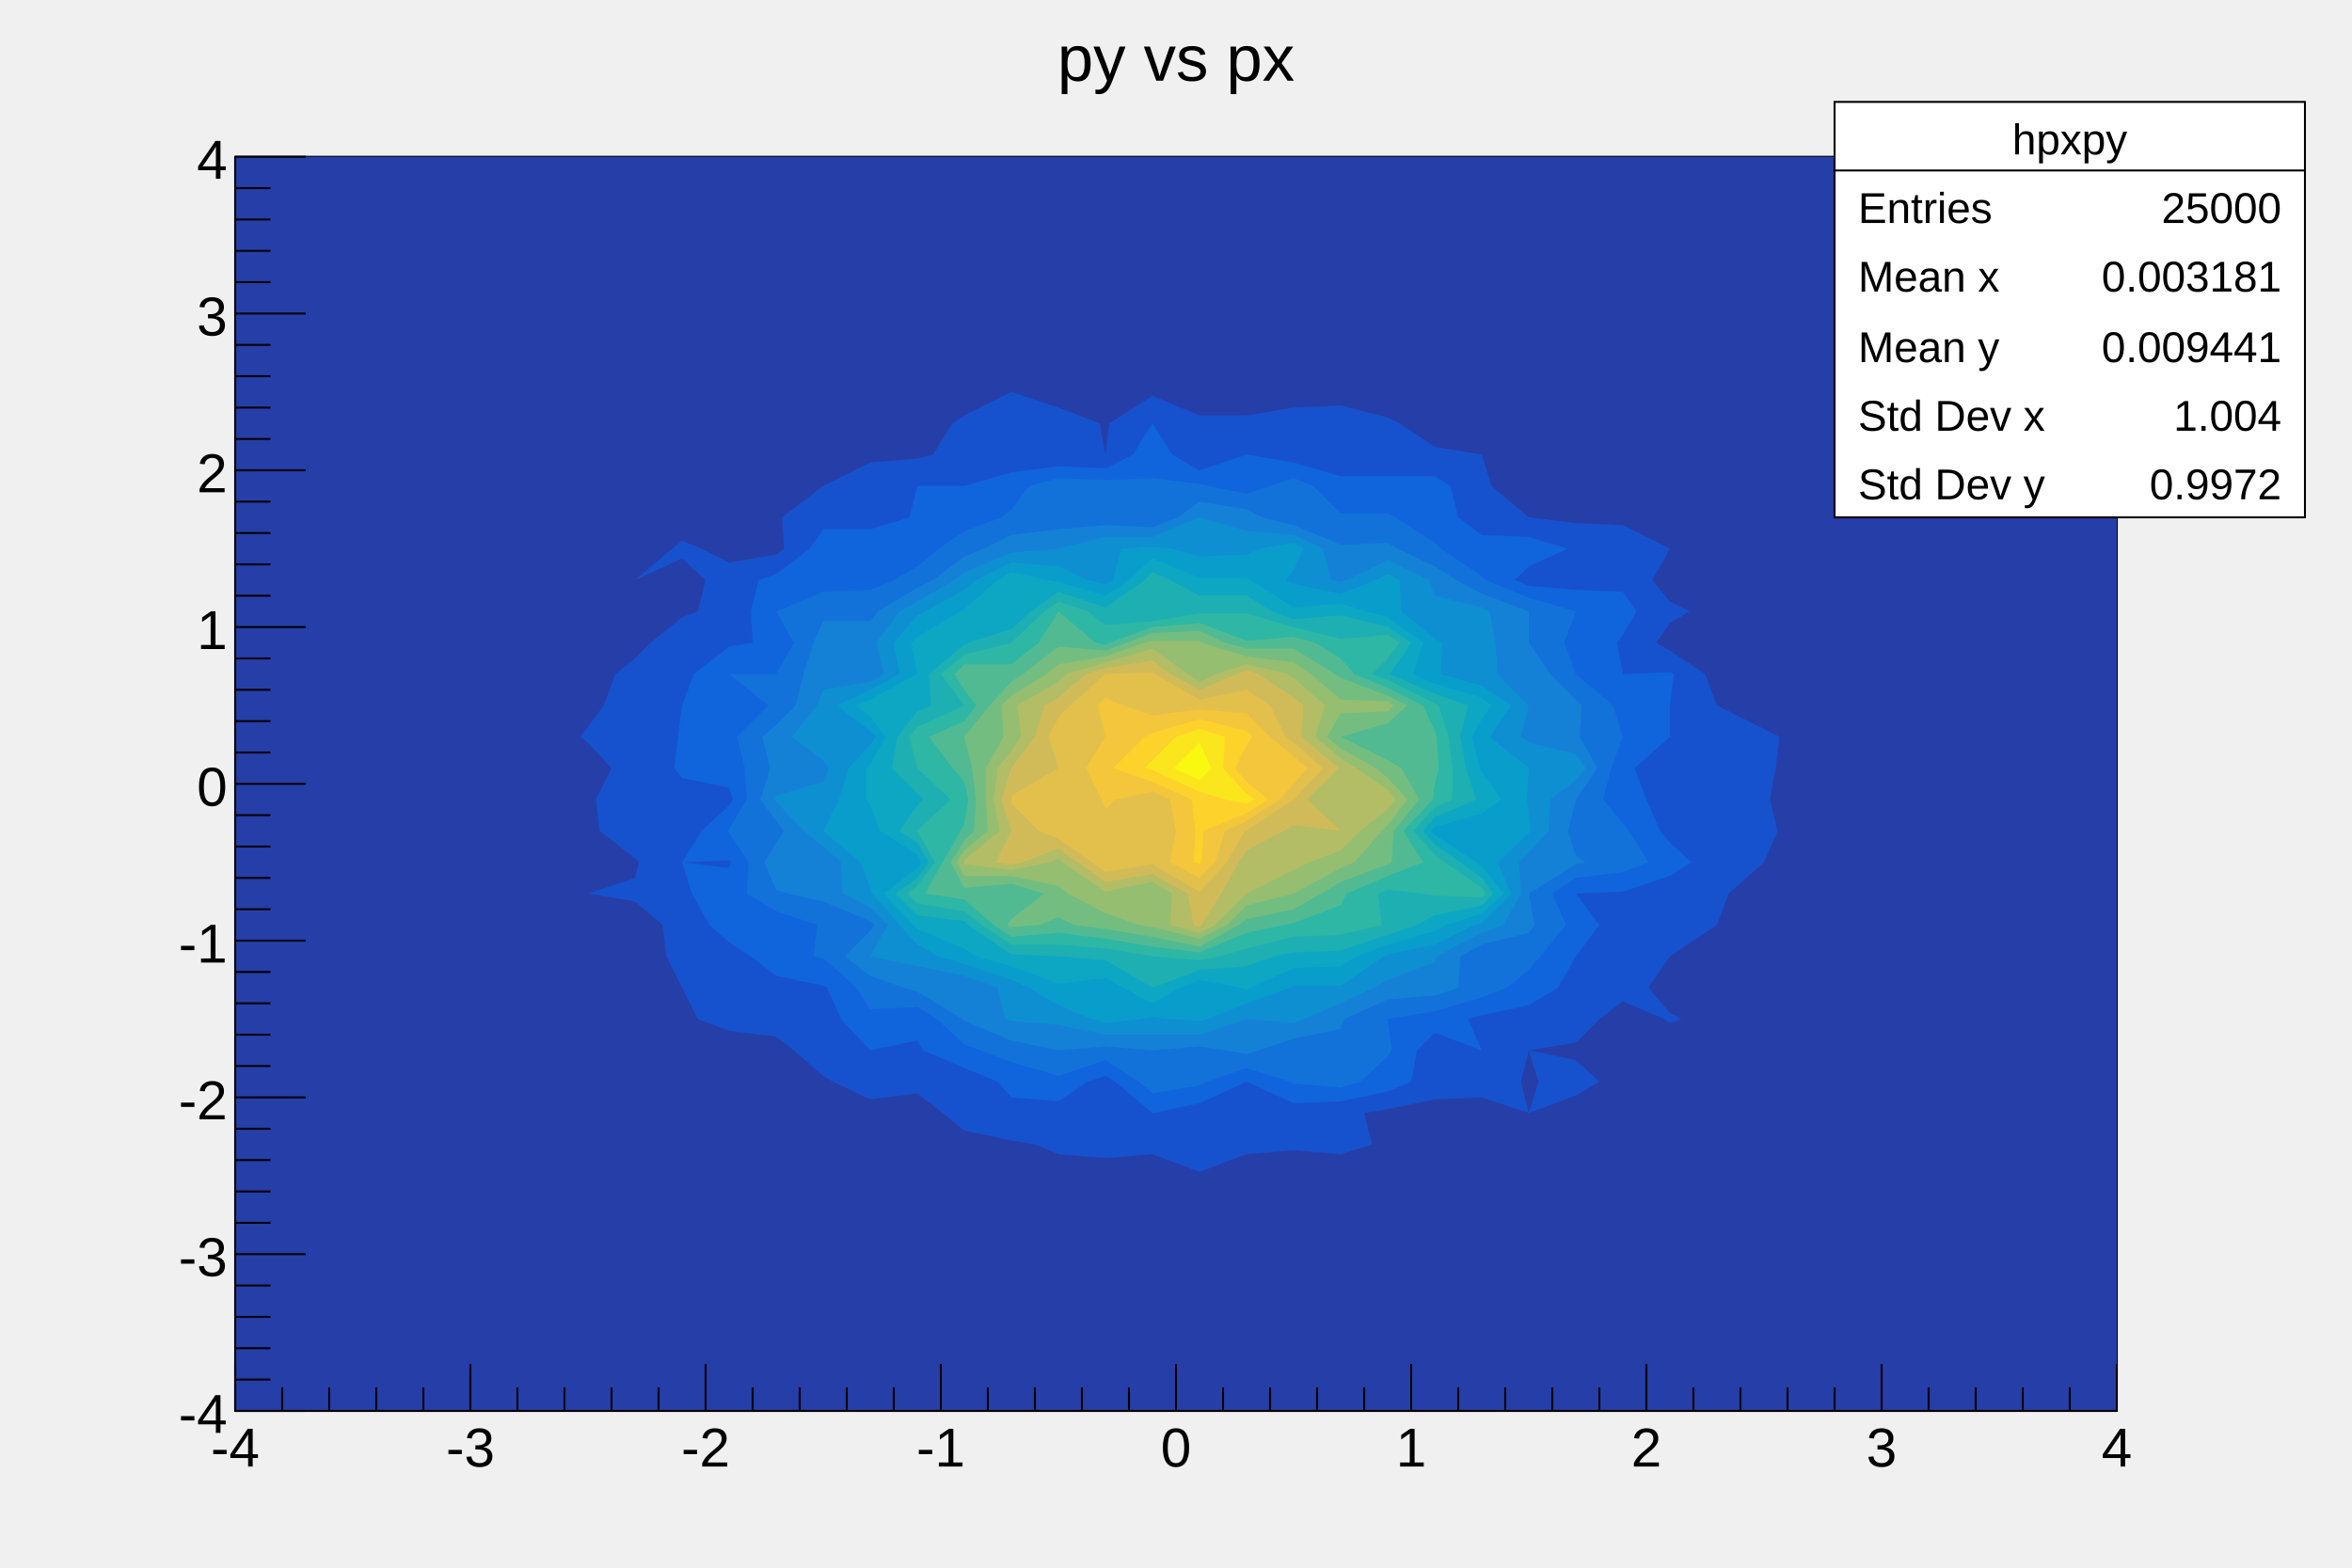
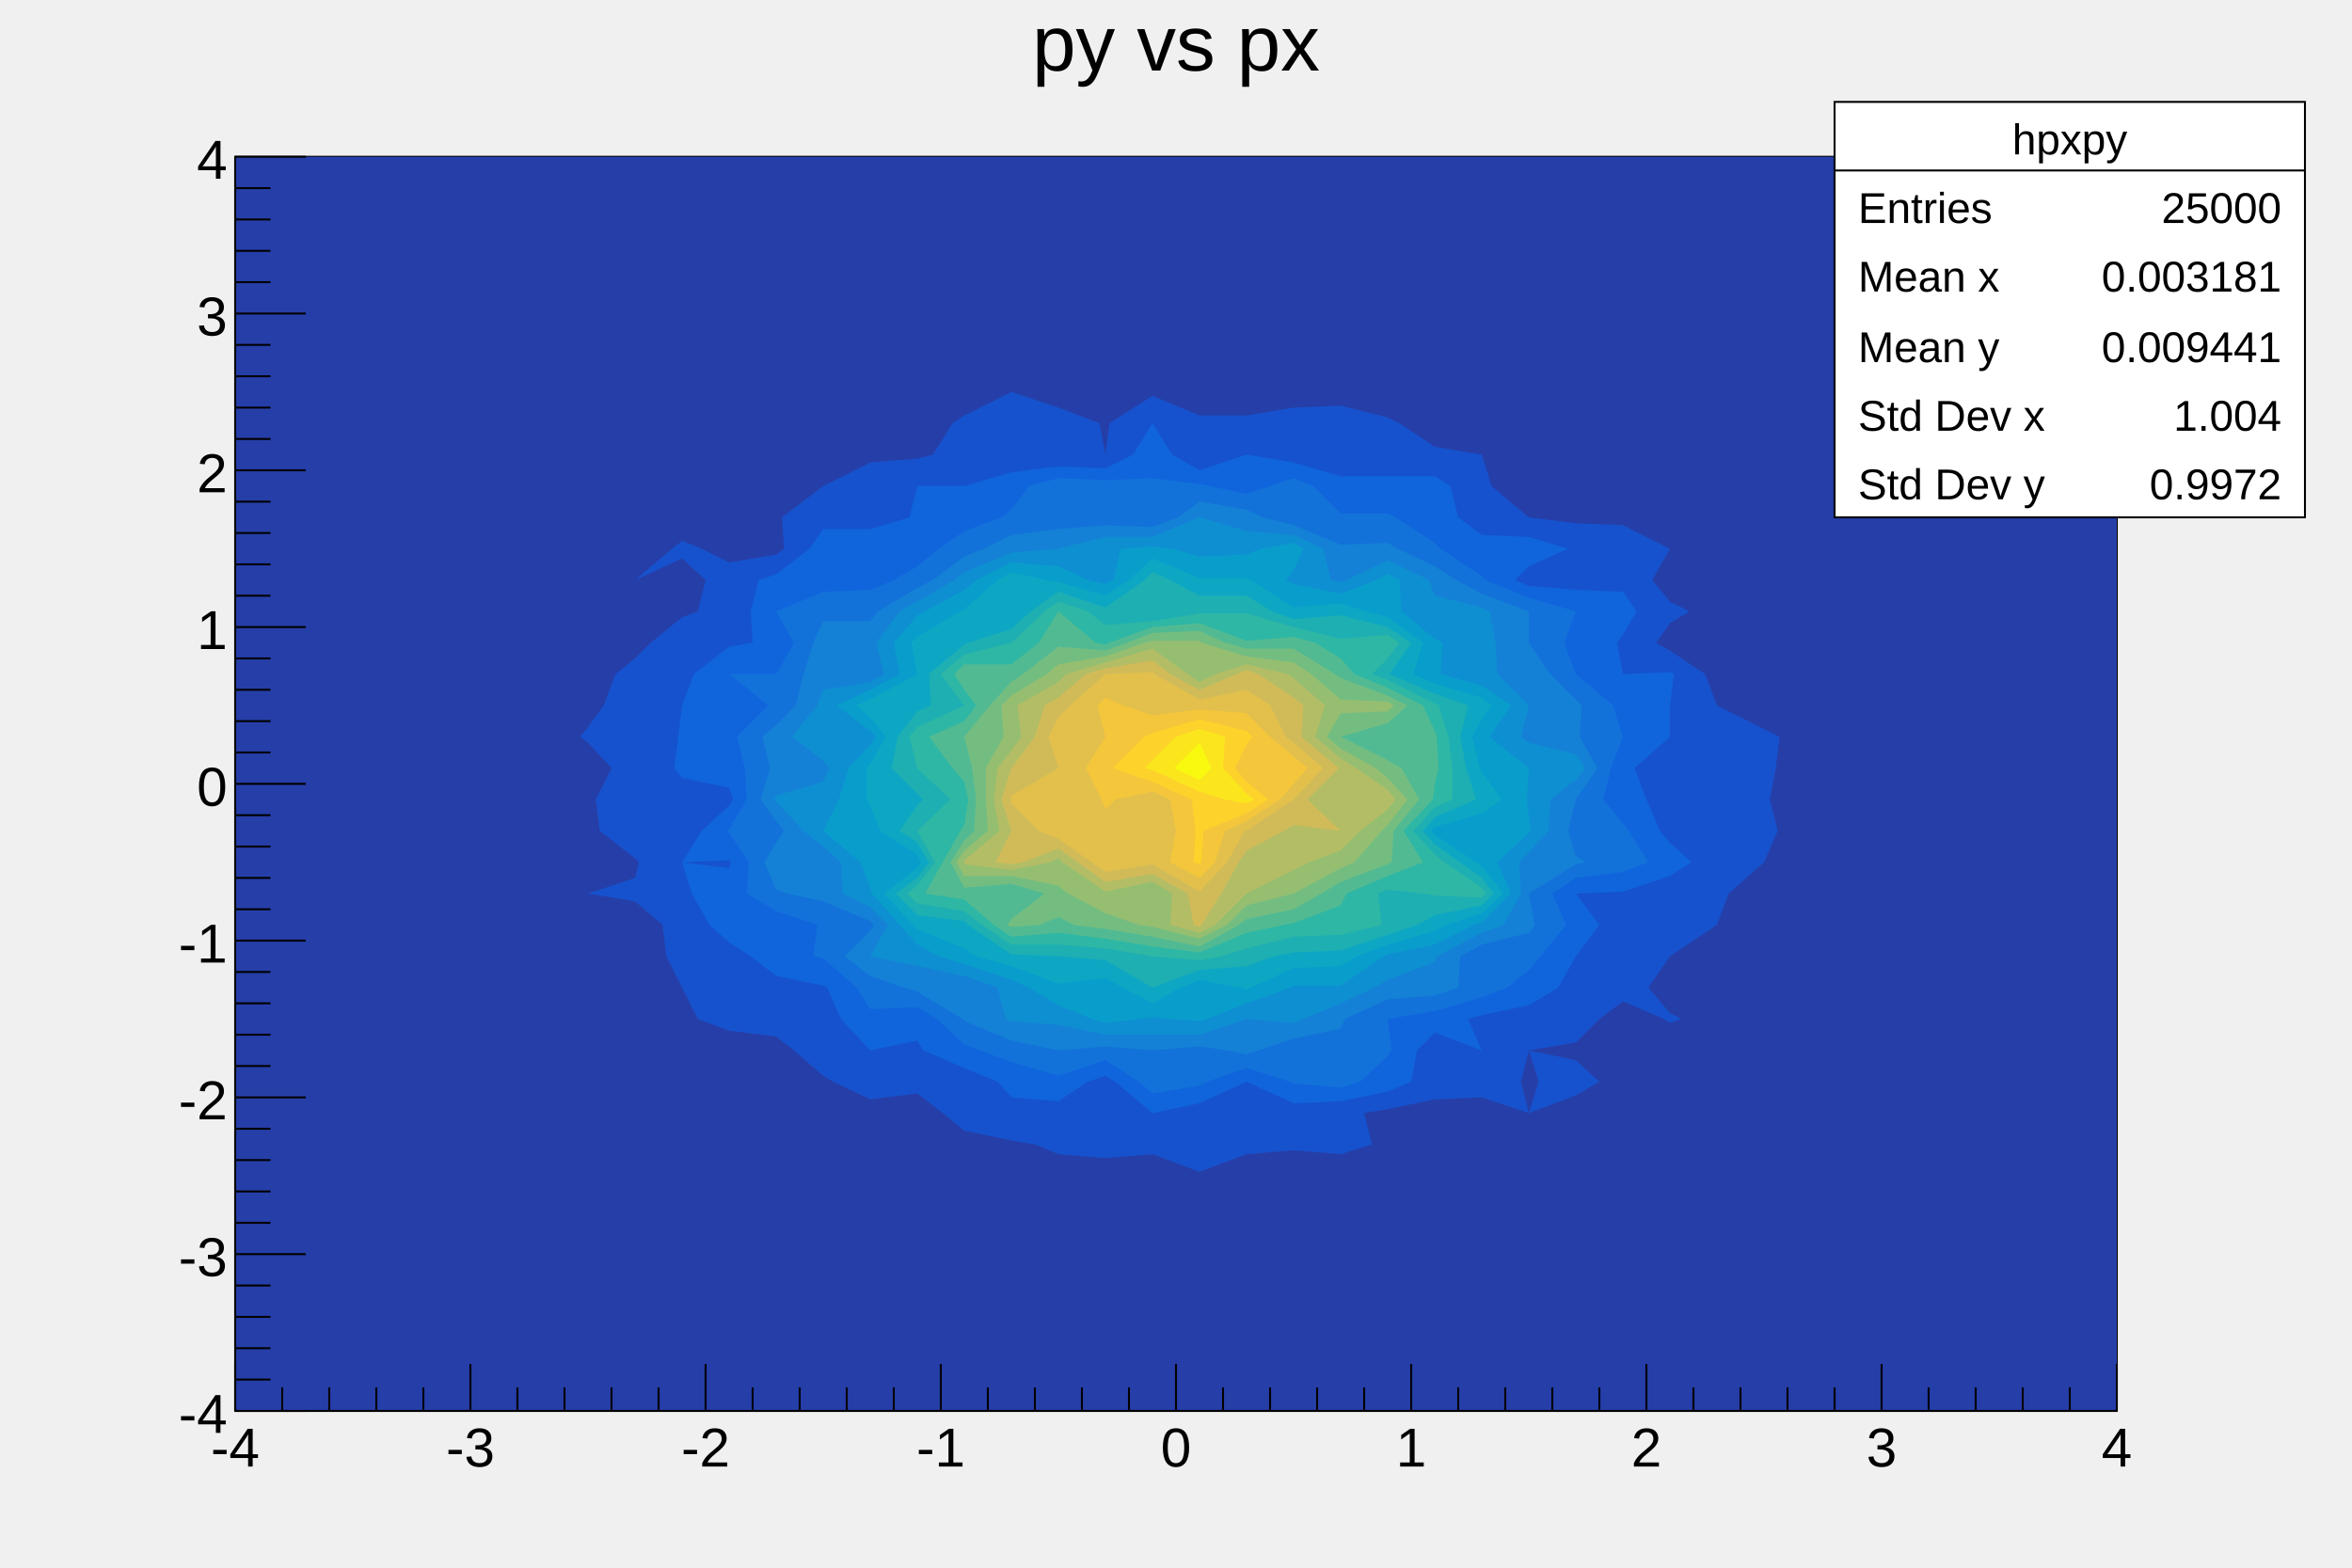
<svg xmlns="http://www.w3.org/2000/svg" viewBox="0 0 1200 800" preserveAspectRatio="none" width="1200" height="800">
  <rect x="0" y="0" width="1200" height="800" style="fill: none;" />
  <g>
    <g transform="translate(120,80)">
      <rect x="0" y="0" width="960" height="640" style="fill: white; stroke: black; stroke-width: 1;" />
      <svg x="0" y="0" overflow="hidden" width="960" height="640" viewBox="0 0 960 640">
        <g objname="hpxpy" objtype="TH2F">
          <path d="M0,0h960v640h-960z" style="stroke: none; fill: rgb(38,62,168);" />
          <path d="M540,128l24,-1l24,6l6,3l18,12l24,4l5,16l19,16l24,3l24,1l24,12l-9,16l9,11l10,5l-10,6l-7,10l7,4l18,12l6,16l24,12l8,4l-2,16l-3,16l4,16l-7,16l-18,16l-6,16l-24,16l-11,16l11,13l6,3l-6,2l-3,-2l-21,-9l-12,9l-12,12l-24,4l24,5l12,11l-12,7l-24,9l5,-16l-5,-16l-4,16l4,16l-24,-8l-24,1l-24,5l-12,2l4,16l-16,5l-24,-2l-24,2l-24,9l-24,-9l-24,2l-24,-2l-12,-5l-12,-2l-24,-5l-11,-9l-13,-10l-24,3l-19,-9l-5,-3l-15,-13l-9,-7l-24,-3l-16,-6l-8,-16l-8,-16l-2,-16l-14,-12l-24,-4l24,-8l2,-8l-2,-2l-18,-14l-2,-16l8,-16l-12,-13l-4,-3l4,-5l8,-11l6,-16l10,-8l8,-8l16,-13l8,-3l4,-16l-12,-11l-24,11l19,-16l5,-4l10,4l14,7l24,-4l4,-3l-1,-16l21,-16l24,-12l24,-2l8,-2l10,-16l6,-4l24,-12l24,8l21,8l3,16l2,-16l22,-14l24,10h24l24,-4z" style="fill: rgb(22,82,205); stroke: none;" />
          <path d="M204,291l-16,5l16,5l4,-5l-4,-5z" style="fill: rgb(22,82,205); stroke: none;" />
          <path d="M396,120z" style="fill: rgb(22,82,205); stroke: none;" />
          <path d="M478,152l14,8l24,-8l24,4l24,7h24h24l8,5l4,16l12,9l24,1l20,6l-20,9l-7,7l7,3l24,2l24,1l7,10l-7,12l-3,4l3,16l24,-1l2,1l-2,16v16l-18,16l6,16l7,16l5,6l11,10l-11,7l-24,8l-24,1l12,16l-12,16l-9,16l-15,9l-24,5l-7,2l7,16l-24,-9l-9,9l-3,16l-12,5l-24,5l-24,1l-24,-11l-24,11l-24,5l-19,-16l-5,-3l-9,3l-15,10l-24,-2l-7,-8l-17,-7l-21,-9l-3,-5l-24,5l-15,-16l-7,-16l-2,-1l-24,-5l-13,-10l-11,-7l-10,-9l-9,-16l-5,-16l24,3l1,-3l-1,-1l-24,1l10,-16l14,-13l2,-3l-2,-6l-24,-5l-4,-5l2,-16l2,-16l6,-16l18,-14l12,-2l-1,-16l4,-16l9,-3l17,-13l7,-10h24l20,-6l4,-16h24l24,-7l24,-3l24,1l14,-7l10,-16l10,16z" style="fill: rgb(16,100,220); stroke: none;" />
          <path d="M636,456z" style="fill: rgb(16,100,220); stroke: none;" />
          <path d="M468,136z" style="fill: rgb(16,100,220); stroke: none;" />
          <path d="M516,172l12,-4l12,-4l10,4l14,14h24l4,2l20,13l3,3l21,14l2,2l22,9l24,7l-6,16l6,16l19,16l5,16l-6,16l-4,16l10,12l3,4l10,16l-13,5l-24,3l-12,8l7,16l-13,16l-6,7l-11,9l-13,5l-24,7l-24,4l2,16l-2,3l-14,13l-10,3l-24,-2l-2,-1l-22,-7l-20,7l-4,2l-24,4l-7,-6l-17,-11l-24,8l-24,-7l-16,-6l-8,-3l-14,-13l-10,-6l-24,1l-7,-11l-17,-15l-5,-1l2,-16l-21,-7l-15,-9l1,-16l-10,-15l-1,-1l1,-1l9,-15l-1,-16l-4,-16l16,-16l-20,-16h24l9,-16l-9,-16l24,-10l24,-1l12,-5l12,-7l11,-9l13,-9l19,-7l5,-4l9,-12l15,-4l24,1l24,-1l24,3l5,1l19,4z" style="fill: rgb(18,114,217); stroke: none;" />
          <path d="M468,176l-5,8l5,1l1,-1l-1,-8z" style="fill: rgb(18,114,217); stroke: none;" />
          <path d="M524,184l16,4l24,10l24,-1l5,3l19,9l11,7l13,7l24,9v16l11,16l13,13l3,3l-1,16l9,16l-11,16l-4,16l4,13l5,3l-5,1l-24,15l3,16l-3,4l-24,6l-11,6l-1,16l-12,4l-24,2l-22,10l-2,5l-24,5l-18,6l-6,2l-10,-2l-14,-2l-24,2l-24,-2l-24,2l-24,-5l-24,-10l-1,-1l-23,-14l-7,-2l-17,-6l-13,-10l13,-13l2,-3l-2,-2l-24,-10l-18,-4l-6,-2l-6,-14l6,-10l4,-6l-4,-5l-8,-11l5,-16l-4,-16l7,-6l10,-10l4,-16l5,-16l5,-11h24l4,-5l20,-12l8,-4l16,-12l10,-4l14,-7l24,-3l24,-2l24,1l13,-5l11,-8l24,4l8,4z" style="fill: rgb(20,129,214); stroke: none;" />
          <path d="M468,456z" style="fill: rgb(20,129,214); stroke: none;" />
          <path d="M559,216l5,1l3,-1l21,-10l21,10l3,8l24,6l4,2l3,16l1,16l16,16l-4,16l4,3l24,6l5,7l-5,6l-13,10l-1,16l-10,11l-5,5l1,16l-9,16l-11,4l-23,12l-1,3l-24,9l-7,4l-17,8l-19,8l-5,2l-24,-2l-24,8h-24h-24l-24,-5l-24,-2l-3,-1l-4,-16l-17,-6l-24,-5l-24,-5l9,-16l-9,-9l-14,-7l-1,-16l-9,-8l-10,-8l-14,-15l-1,-1l1,-2l24,-7l3,-7l-3,-4l-16,-12l13,-16l3,-8l24,-4l7,-4l-4,-16l12,-16l9,-5l19,-11l5,-4l24,-10l24,-2l24,-6h24l24,-10l24,7l24,2l15,7l4,16z" style="fill: rgb(14,143,209); stroke: none;" />
          <path d="M492,184z" style="fill: rgb(14,143,209); stroke: none;" />
          <path d="M545,200l-5,11l-4,5l4,2l24,5l18,-7l6,-3l6,3l1,16l17,14l4,2l-1,16l21,6l15,10l-11,16l20,16l-1,16l1,8l1,8l-1,1l-16,15l7,16l-15,15l-4,1l-20,10l-24,5l-2,1l-22,15h-24l-2,1l-22,8l-20,8l-4,1l-16,-1l-8,-1l-6,1l-18,2l-7,-2l-17,-7l-15,-9l-9,-4l-24,-8l-13,-4l-11,-6l-9,-10l-14,-16l-1,-3l-5,-13l-19,-16l8,-16l5,-16l11,-12l3,-4l-3,-3l-17,-13l17,-8l15,-8l-3,-16l12,-14l4,-2l20,-11l6,-5l18,-9l24,2l15,7l9,2l4,-2l4,-16l16,-1l10,1l14,4l24,-1l7,-3l17,-3l5,3z" style="fill: rgb(9,157,204); stroke: none;" />
          <path d="M636,343l-3,1l3,2l12,-2l-12,-1z" style="fill: rgb(9,157,204); stroke: none;" />
          <path d="M518,216l22,14l24,-2l13,4l11,3l18,13l-5,16l11,5l24,7l5,4l-5,7l-5,9l4,16l1,2l10,14l-10,7l-24,7l-2,2l2,2l21,14l3,2l11,14l-11,10l-18,6l-6,3l-24,7l-16,6l-8,5l-24,1l-22,10l-2,1l-3,-1l-21,-4l-10,4l-14,8l-15,-8l-9,-5l-24,3l-24,-9l-18,-5l-6,-4l-24,-10l-2,-2l-15,-16l17,-13l2,-3l-2,-4l-19,-12l-5,-13l-2,-3v-16l2,-2l8,-14l-8,-10l-7,-6l7,-3l24,-13l-3,-16l3,-3l22,-13l2,-1l17,-15l7,-4l18,4l6,1l24,7l12,-8l12,-11l24,10h24l2,1z" style="fill: rgb(13,167,195); stroke: none;" />
          <path d="M396,227l-18,5l18,2l2,-2l-2,-5z" style="fill: rgb(13,167,195); stroke: none;" />
          <path d="M516,224l13,8l11,4l24,-2l24,6l12,8l-11,16l23,10l17,6l-4,16l3,16l5,16l-21,9l-6,7l6,7l13,9l11,8l6,8l-6,6l-24,5l-9,5l-15,5l-24,8l-24,1l-10,2l-14,5l-24,2l-24,9l-24,-14l-24,-2l-24,-1l-22,-15l-2,-2l-24,-3l-11,-11l11,-8l6,-8l-6,-10l-9,-6l9,-13l3,-3l-3,-3l-13,-13l3,-16l10,-13l7,-3l-1,-16l18,-15l2,-1l22,-7l10,-9l14,-10l24,8l20,-14l4,-4l9,4l15,8h24z" style="fill: rgb(30,175,179); stroke: none;" />
          <path d="M468,225l-12,7l12,1l8,-1l-8,-7z" style="fill: rgb(30,175,179); stroke: none;" />
          <path d="M588,244l6,4l-6,8l-8,8l8,3l24,12l2,1l5,16l2,16v16l-9,4l-11,12l11,12l5,4l19,13l2,3l-2,2l-24,-1l-6,-1l-18,-2l-5,2l2,16l-21,5l-24,1l-24,6l-13,4l-11,2l-24,-2l-24,-4l-24,-2h-24l-15,-10l-9,-7l-24,-4l-5,-5l5,-4l9,-12l-9,-16l17,-16l-17,-16l-4,-16l4,-5l24,-11l-12,-16l12,-10l24,-6l17,-16l7,-5l15,5l9,7l24,-2l24,-4h24l24,7l24,6l24,-2z" style="fill: rgb(46,183,164); stroke: none;" />
          <path d="M540,245l11,3l13,8l7,8l17,7l18,9l6,13l1,3l1,16l-2,8l-1,8l-15,16l10,16l-18,7l-21,9l-3,6l-24,9l-5,1l-19,4l-24,10l-24,-3l-24,-4l-24,-3l-24,2l-9,-6l-15,-13l-20,-3l9,-16l9,-16l2,-3l2,-13l-2,-9l-6,-7l-12,-16l18,-8l6,-8l-6,-8l-5,-8l5,-5h24l14,-11l10,-16l19,16l5,1l2,-1l22,-8l24,-2l24,9l24,-2z" style="fill: rgb(82,186,146); stroke: none;" />
          <path d="M396,374l-14,2l14,6l7,-6l-7,-2z" style="fill: rgb(82,186,146); stroke: none;" />
          <path d="M420,232z" style="fill: rgb(82,186,146); stroke: none;" />
          <path d="M564,266l24,9l10,5l-10,9l-24,7l24,12l7,4l9,16l-13,16l-1,16l-2,1l-24,9l-10,6l-14,8l-24,5l-4,3l-20,11l-24,-5l-24,-4l-16,-2l-8,-4l-10,4l-14,1l-2,-1l2,-3l17,-13l-17,-5l-24,2l-7,-13l7,-11l5,-5l1,-16l-2,-16l-4,-16l13,-16l11,-12l6,-4l18,-14l24,2l11,-4l13,-5l24,-1l13,6l11,3h24l21,13l3,2z" style="fill: rgb(116,189,129); stroke: none;" />
          <path d="M540,258l9,6l15,13l24,1l3,2l-3,3l-24,1l-7,12l7,6l18,10l6,5l10,11l-10,13l-3,3l-14,16l-7,3l-24,13l-24,6l-10,10l-14,7l-24,-6l-7,-1l-17,-6l-19,-10l-5,-4l-24,-5h-24l-4,-7l4,-6l12,-10l-1,-16v-16l9,-16l-1,-16l5,-5l18,-11l6,-5l24,-4l20,-7l4,-1h24l1,1l23,7l24,3z" style="fill: rgb(149,190,113); stroke: none;" />
          <path d="M468,375l-5,1l5,8l2,-8l-2,-1z" style="fill: rgb(149,190,113); stroke: none;" />
          <path d="M564,324l-4,4l4,4l7,-4l-7,-4z" style="fill: rgb(149,190,113); stroke: none;" />
          <path d="M486,264l6,4l8,-4l16,-5l21,5l3,2l16,14l-5,16l13,11l8,5l16,11l4,5l-4,5l-14,11l-10,10l-16,6l-8,4l-24,12l-16,16l-8,4l-15,-4l1,-16l-10,-6l-24,5l-22,-15l-2,-2l-4,2l-20,4l-24,-3v-1v-1l18,-15l-3,-16l2,-16l7,-9l5,-7l-2,-16l21,-12l4,-4l20,-6l24,-7l18,13z" style="fill: rgb(179,189,101); stroke: none;" />
          <path d="M564,318l-11,10l11,10l17,-10l-17,-10z" style="fill: rgb(179,189,101); stroke: none;" />
          <path d="M477,264l15,8l19,-8l5,-2l6,2l18,12l5,4l-1,16l19,16l-16,16l17,16l-24,-3l-5,3l-19,10l-4,6l-9,16l-10,16l-1,1l-3,-1l-3,-16l-18,-10l-24,4l-14,-10l-10,-7l-18,7l-6,1l-8,-1l8,-16l-5,-16l5,-16l12,-16l5,-16l7,-4l14,-12l10,-3l24,-4l9,7z" style="fill: rgb(209,187,89); stroke: none;" />
          <path d="M420,321l-10,7l10,5l6,-5l-6,-7z" style="fill: rgb(209,187,89); stroke: none;" />
          <path d="M492,277l24,-5l12,8l8,16l4,3l15,13l-15,16l-24,16h-1l-9,16l-14,15l-24,-14l-24,4l-7,-5l-17,-12l-10,-4l-14,-14v-2v-2l24,-14l-5,-16l5,-10l6,-6l18,-16l24,-1l1,1l23,13z" style="fill: rgb(226,192,75); stroke: none;" />
          <path d="M468,336l-7,8l7,8l2,-8l-2,-8z" style="fill: rgb(226,192,75); stroke: none;" />
          <path d="M420,312l-23,16l23,12l14,-12l-14,-16z" style="fill: rgb(226,192,75); stroke: none;" />
          <path d="M468,285l24,-3l24,2l12,12l12,10l7,6l-7,8l-7,8l-17,11l-11,5l-5,16l-8,8l-15,-8l3,-16l-3,-16l-9,-4l-19,4l-5,5l-2,-5l-8,-16l10,-16l-4,-16l4,-4l9,4l15,5z" style="fill: rgb(244,198,59); stroke: none;" />
          <path d="M516,311l-1,1l1,1l3,-1l-3,-1z" style="fill: rgb(244,198,59); stroke: none;" />
          <path d="M519,296l-3,4l-6,12l6,7l11,9l-11,7l-22,9l-1,16l-1,1l-3,-1l1,-16l-2,-16l-20,-9l-20,-7l16,-16l4,-2l24,-7l24,6l3,3z" style="fill: rgb(253,210,43); stroke: none;" />
          <path d="M492,292l13,4l-1,16l12,13l4,3l-4,2l-11,-2l-13,-4l-24,-11l-4,-1l4,-4l12,-12l12,-4z" style="fill: rgb(251,230,29); stroke: none;" />
          <path d="M498,312l-6,6l-13,-6l13,-13l6,13z" style="fill: rgb(249,249,15); stroke: none;" />
          <path d="M492,312z" style="fill: rgb(249,249,15); stroke: none;" />
        </g>
      </svg>
      <g>
        <g transform="translate(0,640)">
          <line x1="0" y1="0" x2="960" y2="0" style="stroke: black; stroke-width: 1;" />
          <path d="M0,-24v24m24,-12v12m24,-12v12m24,-12v12m24,-12v12m24,-24v24m24,-12v12m24,-12v12m24,-12v12m24,-12v12m24,-24v24m24,-12v12m24,-12v12m24,-12v12m24,-12v12m24,-24v24m24,-12v12m24,-12v12m24,-12v12m24,-12v12m24,-24v24m24,-12v12m24,-12v12m24,-12v12m24,-12v12m24,-24v24m24,-12v12m24,-12v12m24,-12v12m24,-12v12m24,-24v24m24,-12v12m24,-12v12m24,-12v12m24,-12v12m24,-24v24m24,-12v12m24,-12v12m24,-12v12m24,-12v12m24,-24v24" style="stroke: black; stroke-width: 1;" />
          <g font-family="Arial" font-size="28" space="preserve">
            <text fill="black" text-anchor="middle" dy=".8em" transform="translate(0,6)">-4</text>
            <text fill="black" text-anchor="middle" dy=".8em" transform="translate(120,6)">-3</text>
            <text fill="black" text-anchor="middle" dy=".8em" transform="translate(240,6)">-2</text>
            <text fill="black" text-anchor="middle" dy=".8em" transform="translate(360,6)">-1</text>
            <text fill="black" text-anchor="middle" dy=".8em" transform="translate(480,6)">0</text>
            <text fill="black" text-anchor="middle" dy=".8em" transform="translate(600,6)">1</text>
            <text fill="black" text-anchor="middle" dy=".8em" transform="translate(720,6)">2</text>
            <text fill="black" text-anchor="middle" dy=".8em" transform="translate(840,6)">3</text>
            <text fill="black" text-anchor="middle" dy=".8em" transform="translate(960,6)">4</text>
          </g>
        </g>
        <g>
          <line x1="0" y1="0" x2="0" y2="640" style="stroke: black; stroke-width: 1;" />
          <path d="M36,640h-36m18,-16h-18m18,-16h-18m18,-16h-18m18,-16h-18m36,-16h-36m18,-16h-18m18,-16h-18m18,-16h-18m18,-16h-18m36,-16h-36m18,-16h-18m18,-16h-18m18,-16h-18m18,-16h-18m36,-16h-36m18,-16h-18m18,-16h-18m18,-16h-18m18,-16h-18m36,-16h-36m18,-16h-18m18,-16h-18m18,-16h-18m18,-16h-18m36,-16h-36m18,-16h-18m18,-16h-18m18,-16h-18m18,-16h-18m36,-16h-36m18,-16h-18m18,-16h-18m18,-16h-18m18,-16h-18m36,-16h-36m18,-16h-18m18,-16h-18m18,-16h-18m18,-16h-18m36,-16h-36" style="stroke: black; stroke-width: 1;" />
          <g font-family="Arial" font-size="28" space="preserve">
            <text fill="black" text-anchor="end" dy=".4em" transform="translate(-4,640)">-4</text>
            <text fill="black" text-anchor="end" dy=".4em" transform="translate(-4,560)">-3</text>
            <text fill="black" text-anchor="end" dy=".4em" transform="translate(-4,480)">-2</text>
            <text fill="black" text-anchor="end" dy=".4em" transform="translate(-4,400)">-1</text>
            <text fill="black" text-anchor="end" dy=".4em" transform="translate(-4,320)">0</text>
            <text fill="black" text-anchor="end" dy=".4em" transform="translate(-4,240)">1</text>
            <text fill="black" text-anchor="end" dy=".4em" transform="translate(-4,160)">2</text>
            <text fill="black" text-anchor="end" dy=".4em" transform="translate(-4,80)">3</text>
            <text fill="black" text-anchor="end" dy=".4em" transform="translate(-4,0)">4</text>
          </g>
        </g>
      </g>
    </g>
-     <g objname="title" objtype="TPaveText" transform="translate(336,8)" font-family="Arial" font-size="33" space="preserve">
-       <path d="M0,0h528v40h-528z" style="fill: none;" />
-       <text fill="black" text-anchor="middle" dy=".4em" transform="translate(264,20)">py vs px</text>
+     <g objname="title" objtype="TPaveText" transform="translate(120,4)" font-family="Arial" font-size="40" space="preserve">
+       <path d="M0,0h960v53h-960z" style="fill: none;" />
+       <text fill="black" text-anchor="middle" dy=".8em" transform="translate(480,0)">py vs px</text>
    </g>
    <g objname="stats" objtype="TPaveStats" transform="translate(936,52)" font-family="Arial" font-size="22" space="preserve">
      <path d="M0,0h240v212h-240z" style="fill: white; stroke: black; stroke-width: 1;" />
      <text fill="black" text-anchor="middle" dy=".4em" transform="translate(120,18)">hpxpy</text>
      <text fill="black" text-anchor="start" dy=".4em" transform="translate(12,53)">Entries </text>
      <text fill="black" text-anchor="end" dy=".4em" transform="translate(228,53)"> 25000</text>
      <text fill="black" text-anchor="start" dy=".4em" transform="translate(12,88)">Mean x </text>
      <text fill="black" text-anchor="end" dy=".4em" transform="translate(228,88)"> 0.003181</text>
      <text fill="black" text-anchor="start" dy=".4em" transform="translate(12,124)">Mean y </text>
      <text fill="black" text-anchor="end" dy=".4em" transform="translate(228,124)"> 0.009441</text>
      <text fill="black" text-anchor="start" dy=".4em" transform="translate(12,159)">Std Dev x </text>
      <text fill="black" text-anchor="end" dy=".4em" transform="translate(228,159)"> 1.004</text>
      <text fill="black" text-anchor="start" dy=".4em" transform="translate(12,194)">Std Dev y </text>
      <text fill="black" text-anchor="end" dy=".4em" transform="translate(228,194)"> 0.9972</text>
      <path d="M0,35h240" style="stroke: black; stroke-width: 1;" />
    </g>
  </g>
</svg>
